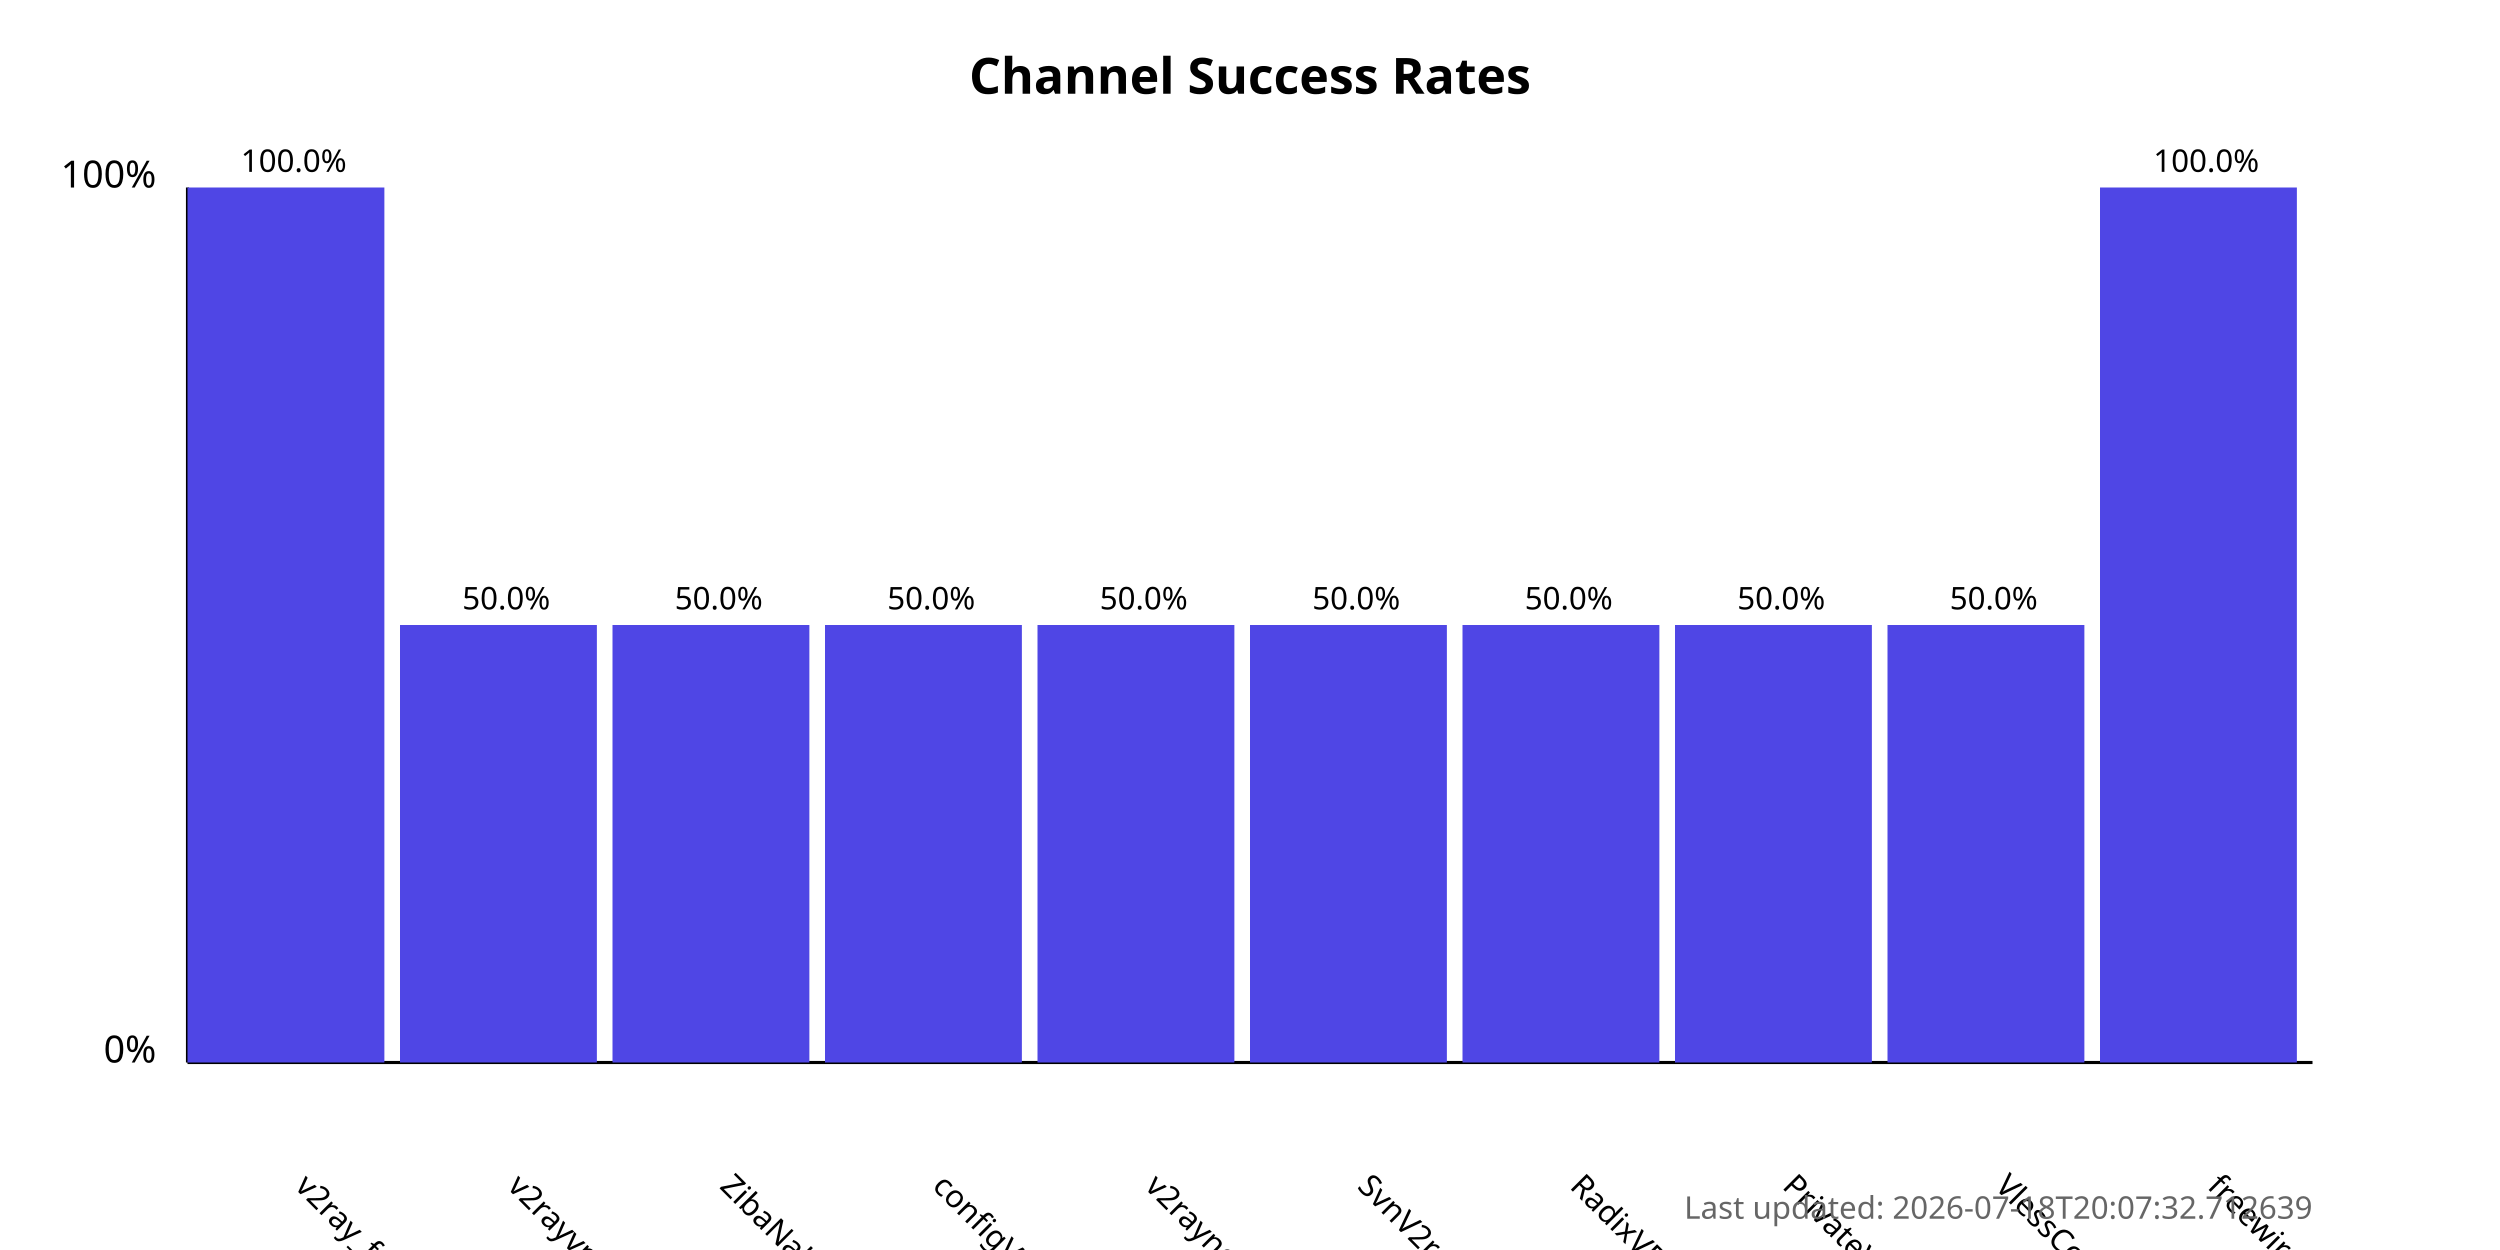
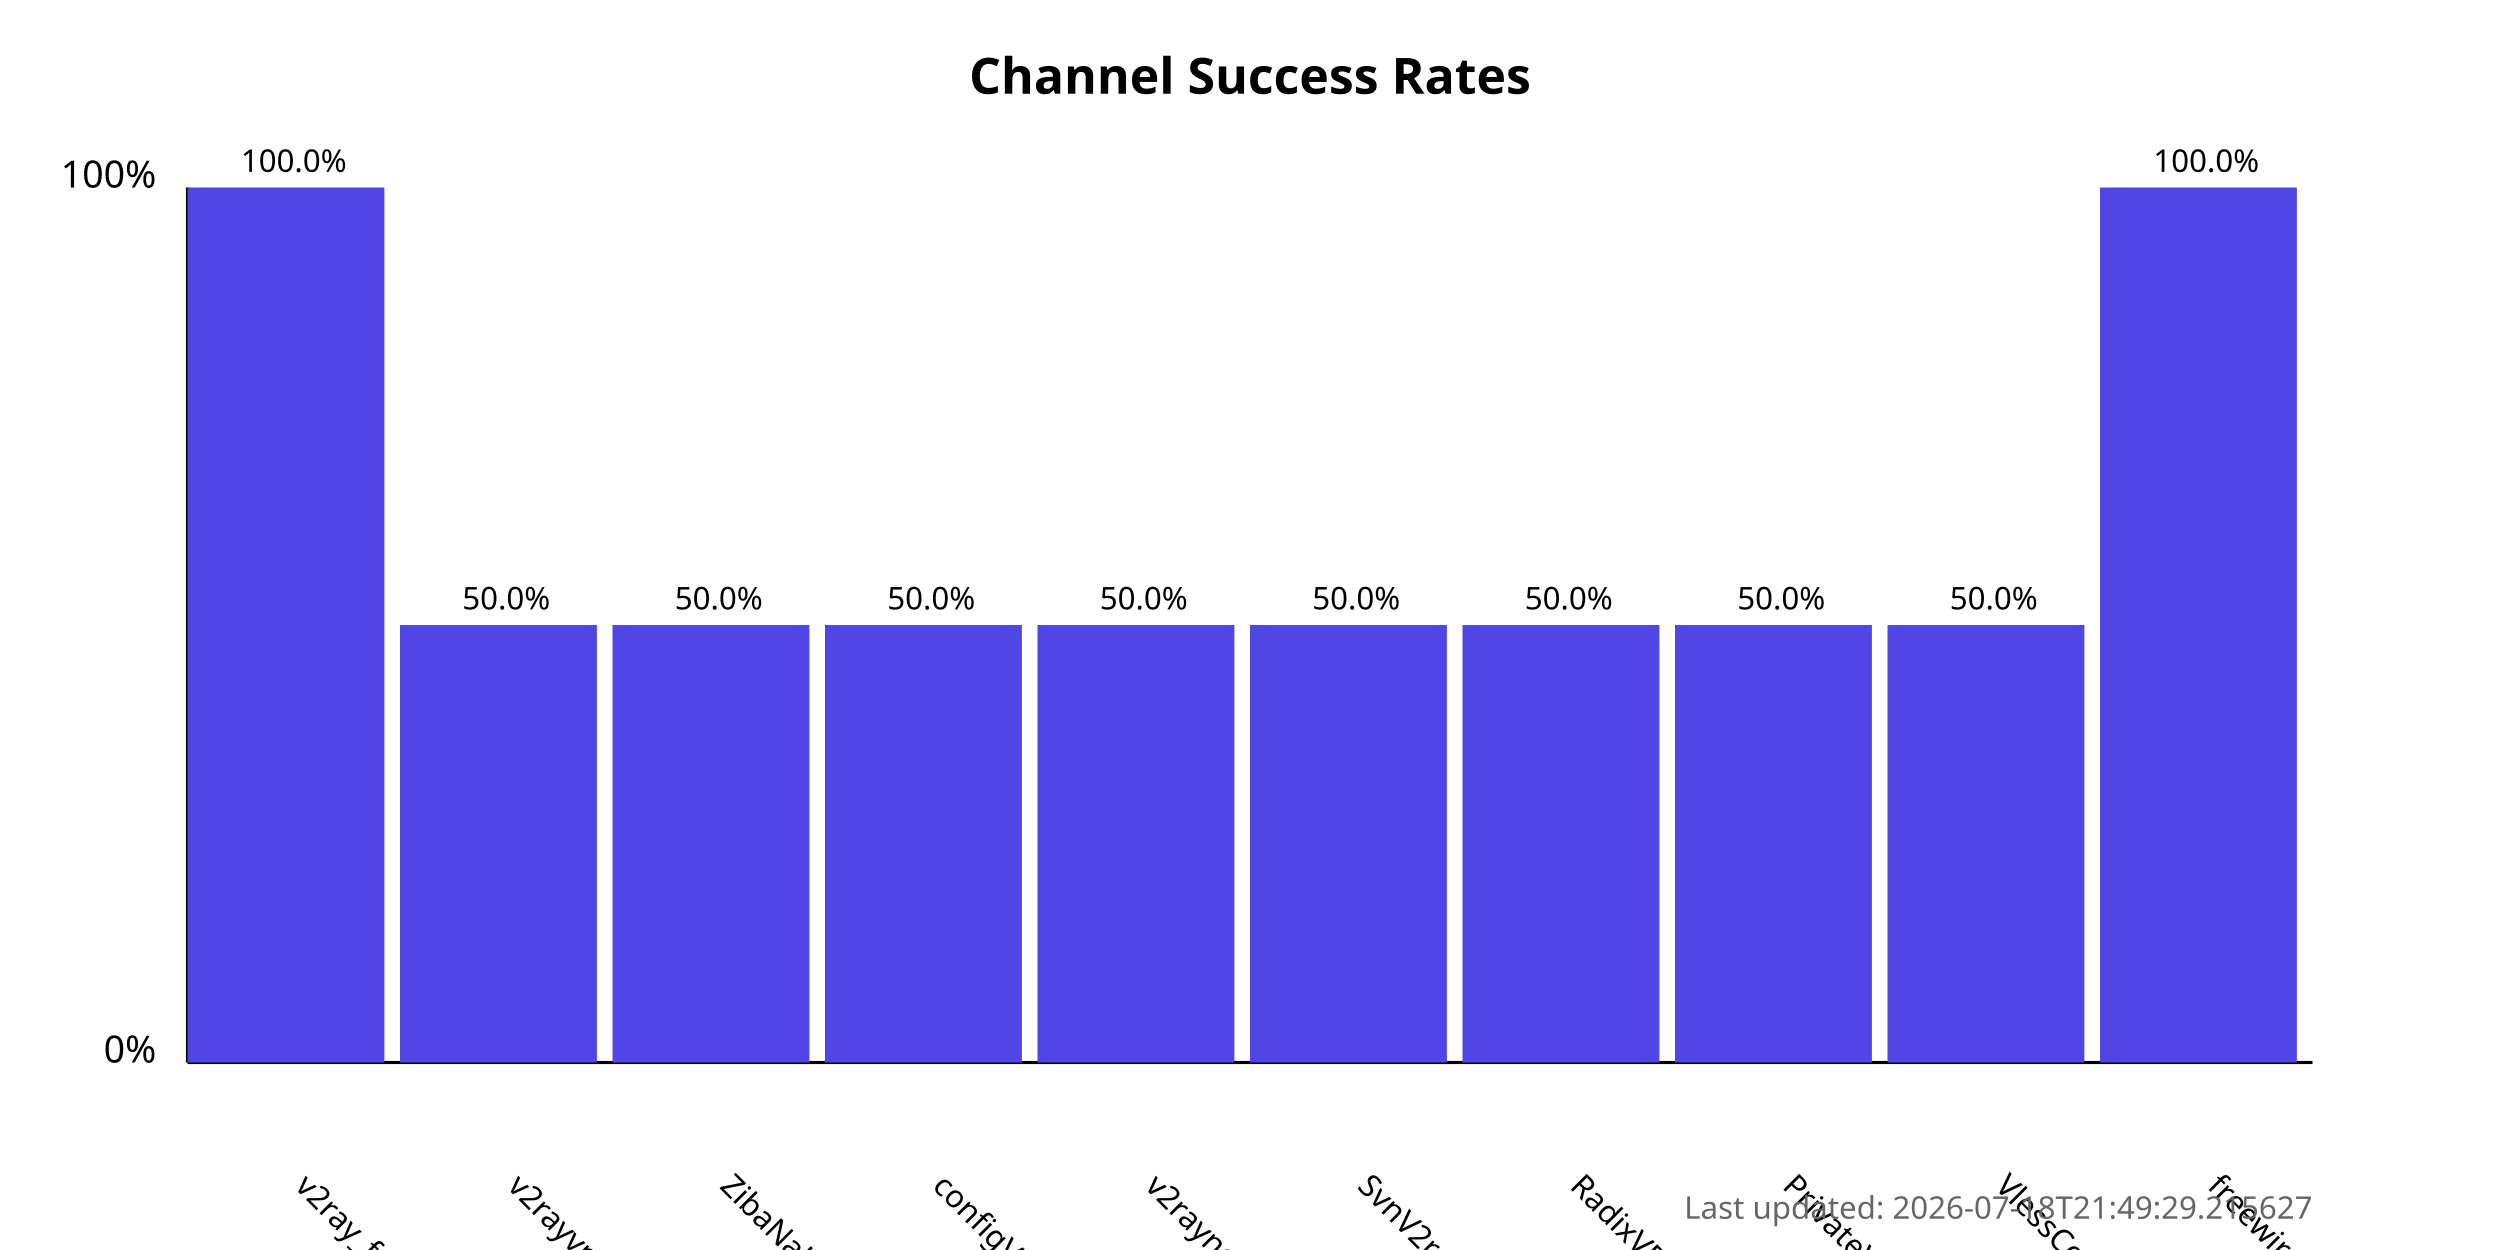
<svg xmlns="http://www.w3.org/2000/svg" width="800" height="400">
  <style>
            .chart-title { font: bold 16px sans-serif; }
            .axis-label { font: 12px sans-serif; }
            .tick-label { font: 10px sans-serif; }
            .bar { fill: #4f46e5; }
            .bar:hover { fill: #6366f1; }
            .timestamp { font: 10px sans-serif; fill: #666; }
        </style>
  <text x="400.0" y="30" text-anchor="middle" class="chart-title">
            Channel Success Rates
        </text>
  <line x1="60" y1="340" x2="60" y2="60" stroke="black" stroke-width="1" />
  <line x1="60" y1="340" x2="740" y2="340" stroke="black" stroke-width="1" />
  <text x="50" y="340" text-anchor="end" class="axis-label">0%</text>
  <text x="50" y="60" text-anchor="end" class="axis-label">100%</text>
  <g>
    <rect x="60" y="60.0" width="63.0" height="280.0" class="bar" />
    <text x="94.0" y="380" transform="rotate(45, 94.0, 380)" text-anchor="start" class="tick-label">
                v2ray_free_conf
            </text>
    <text x="94.0" y="55.0" text-anchor="middle" class="tick-label">
                100.0%
            </text>
  </g>
  <g>
    <rect x="128.0" y="200.0" width="63.0" height="140.0" class="bar" />
    <text x="162.0" y="380" transform="rotate(45, 162.0, 380)" text-anchor="start" class="tick-label">
                v2rayvpno
            </text>
    <text x="162.0" y="195.0" text-anchor="middle" class="tick-label">
                50.0%
            </text>
  </g>
  <g>
    <rect x="196.0" y="200.0" width="63.0" height="140.0" class="bar" />
    <text x="230.0" y="380" transform="rotate(45, 230.0, 380)" text-anchor="start" class="tick-label">
                ZibaNabz
            </text>
    <text x="230.0" y="195.0" text-anchor="middle" class="tick-label">
                50.0%
            </text>
  </g>
  <g>
    <rect x="264.0" y="200.0" width="63.0" height="140.0" class="bar" />
    <text x="298.0" y="380" transform="rotate(45, 298.0, 380)" text-anchor="start" class="tick-label">
                configV2rayForFree
            </text>
    <text x="298.0" y="195.0" text-anchor="middle" class="tick-label">
                50.0%
            </text>
  </g>
  <g>
    <rect x="332.0" y="200.0" width="63.0" height="140.0" class="bar" />
    <text x="366.0" y="380" transform="rotate(45, 366.0, 380)" text-anchor="start" class="tick-label">
                v2rayngvpn
            </text>
    <text x="366.0" y="195.0" text-anchor="middle" class="tick-label">
                50.0%
            </text>
  </g>
  <g>
    <rect x="400.0" y="200.0" width="63.0" height="140.0" class="bar" />
    <text x="434.0" y="380" transform="rotate(45, 434.0, 380)" text-anchor="start" class="tick-label">
                SvnV2ray
            </text>
    <text x="434.0" y="195.0" text-anchor="middle" class="tick-label">
                50.0%
            </text>
  </g>
  <g>
    <rect x="468.0" y="200.0" width="63.0" height="140.0" class="bar" />
    <text x="502.0" y="380" transform="rotate(45, 502.0, 380)" text-anchor="start" class="tick-label">
                RadixVPN
            </text>
    <text x="502.0" y="195.0" text-anchor="middle" class="tick-label">
                50.0%
            </text>
  </g>
  <g>
    <rect x="536.0" y="200.0" width="63.0" height="140.0" class="bar" />
    <text x="570.0" y="380" transform="rotate(45, 570.0, 380)" text-anchor="start" class="tick-label">
                PrivateVPNs
            </text>
    <text x="570.0" y="195.0" text-anchor="middle" class="tick-label">
                50.0%
            </text>
  </g>
  <g>
    <rect x="604.0" y="200.0" width="63.0" height="140.0" class="bar" />
    <text x="638.0" y="380" transform="rotate(45, 638.0, 380)" text-anchor="start" class="tick-label">
                VlessConfig
            </text>
    <text x="638.0" y="195.0" text-anchor="middle" class="tick-label">
                50.0%
            </text>
  </g>
  <g>
    <rect x="672.0" y="60.0" width="63.0" height="280.0" class="bar" />
    <text x="706.0" y="380" transform="rotate(45, 706.0, 380)" text-anchor="start" class="tick-label">
                freewireguard
            </text>
    <text x="706.0" y="55.0" text-anchor="middle" class="tick-label">
                100.0%
            </text>
  </g>
  <text x="740" y="390" text-anchor="end" class="timestamp">
-             Last updated: 2026-07-18T20:07:32.712639
+             Last updated: 2026-07-18T21:49:29.215627
        </text>
</svg>
